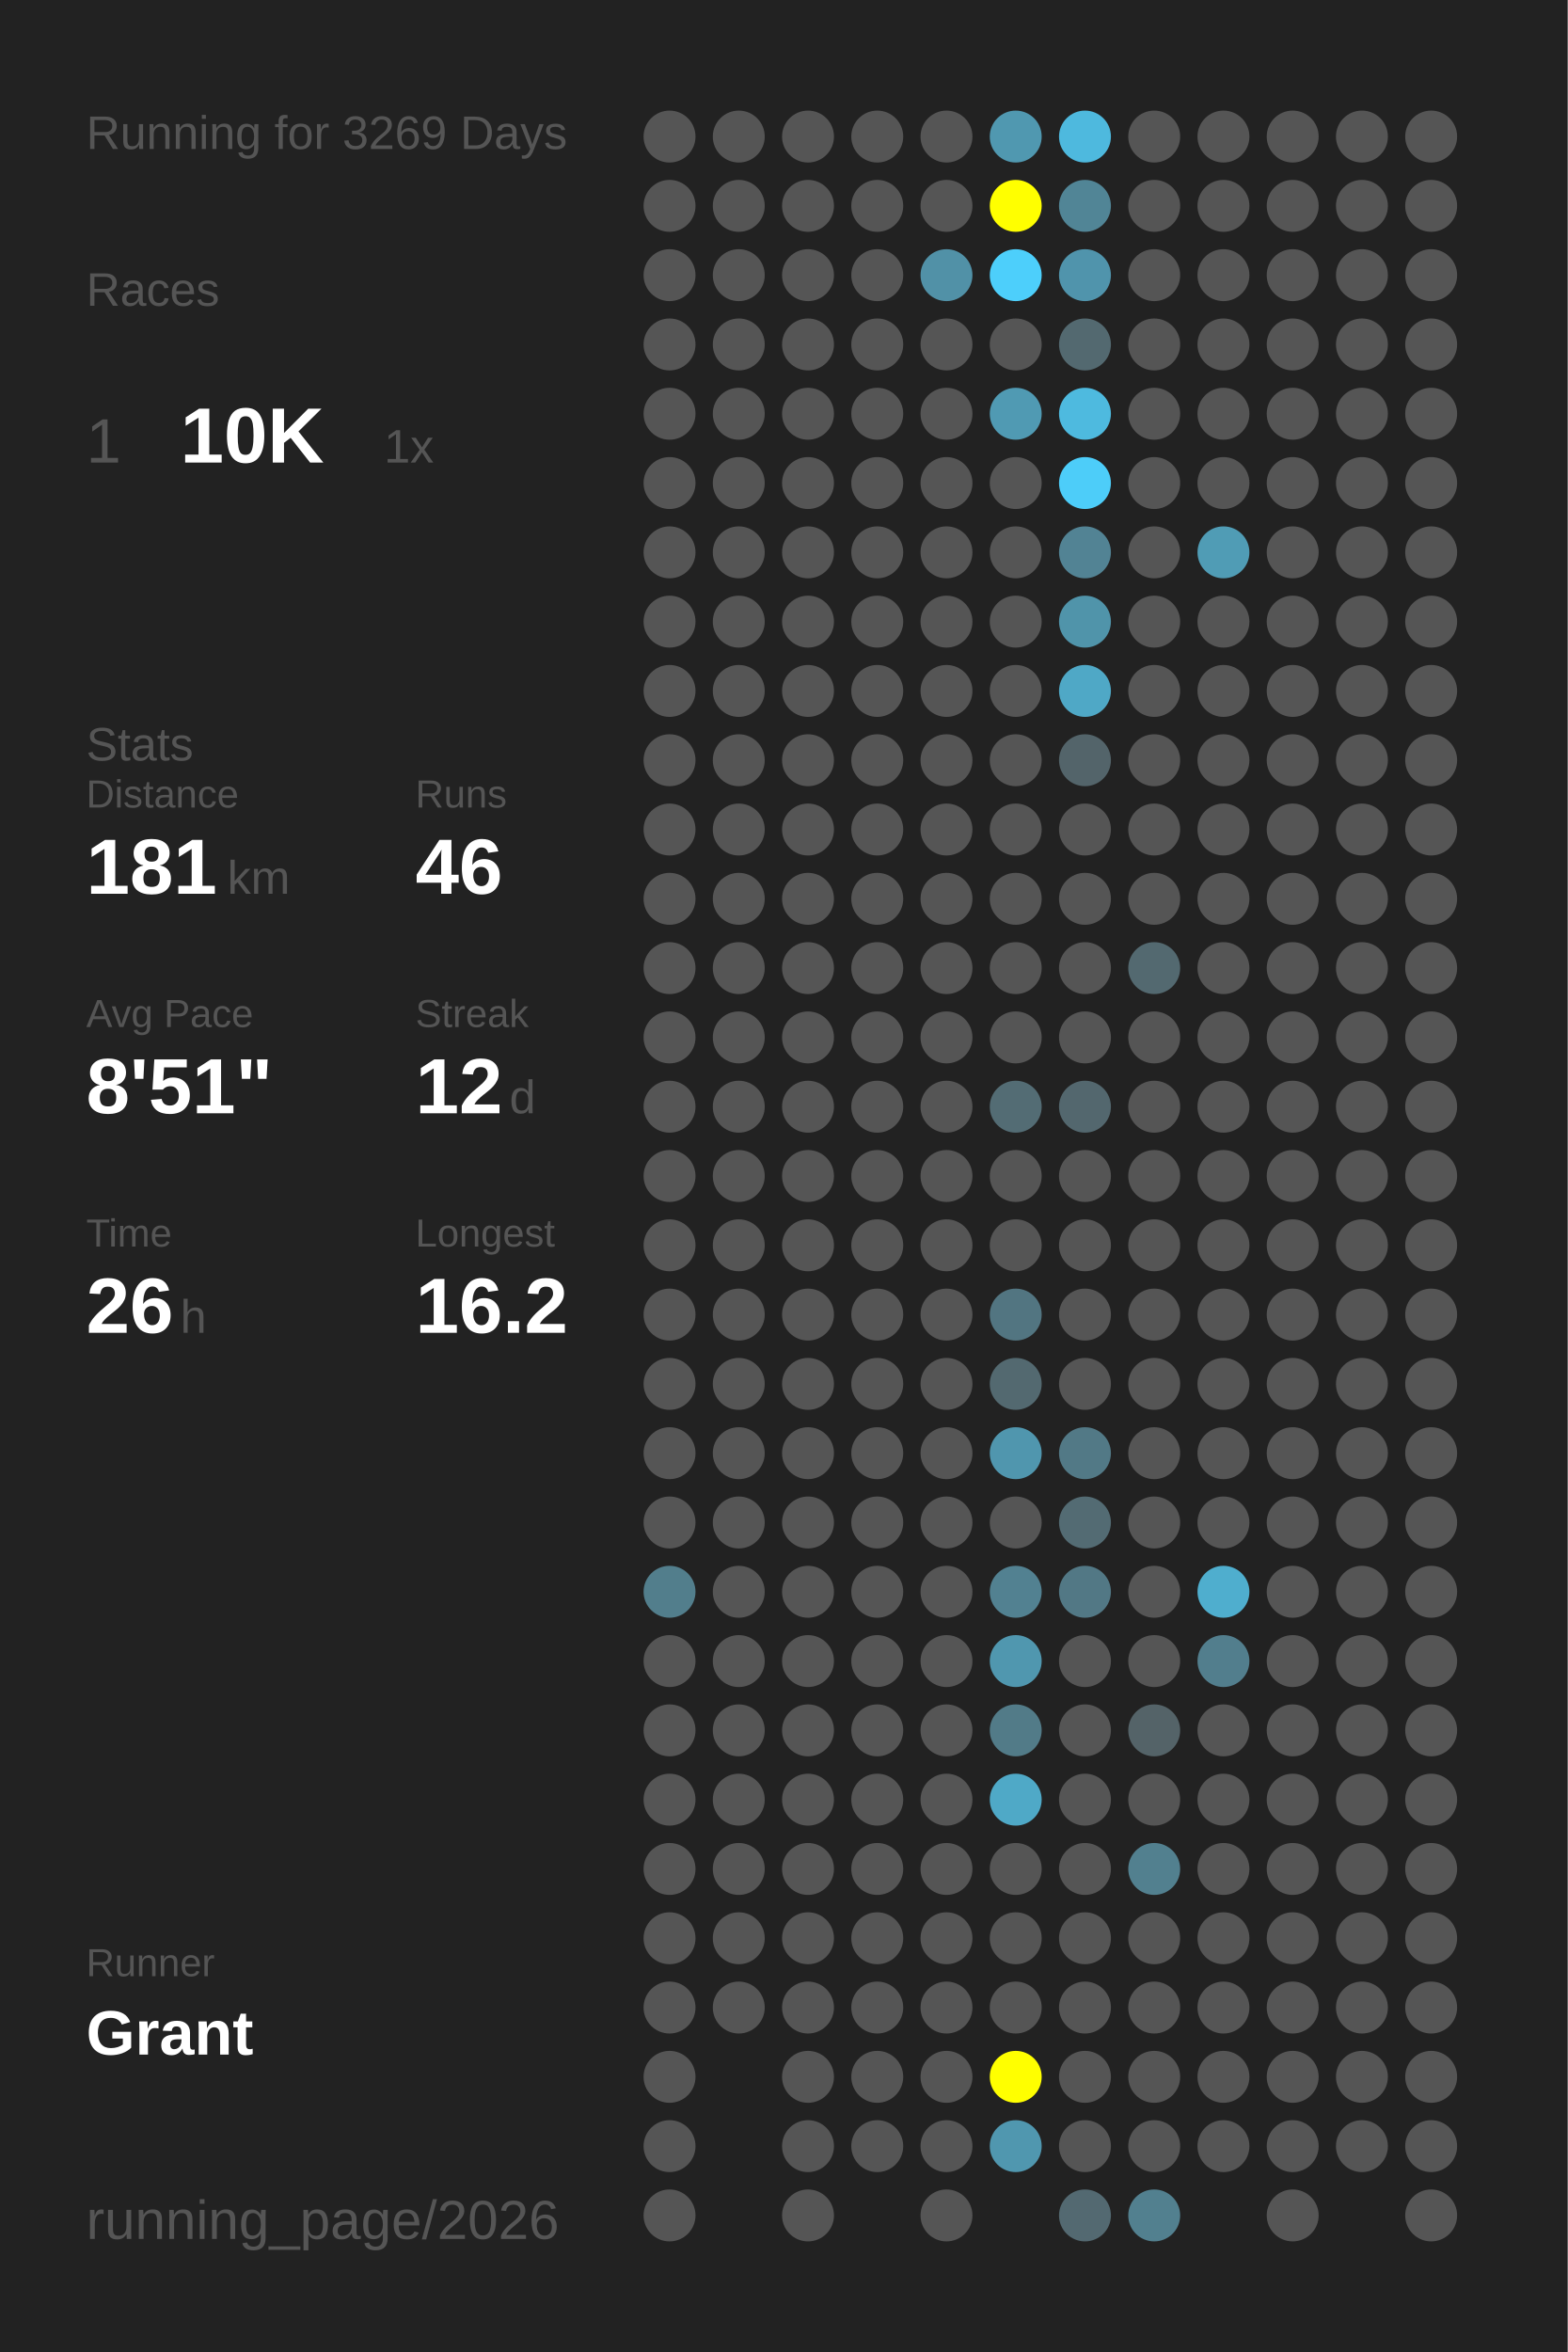
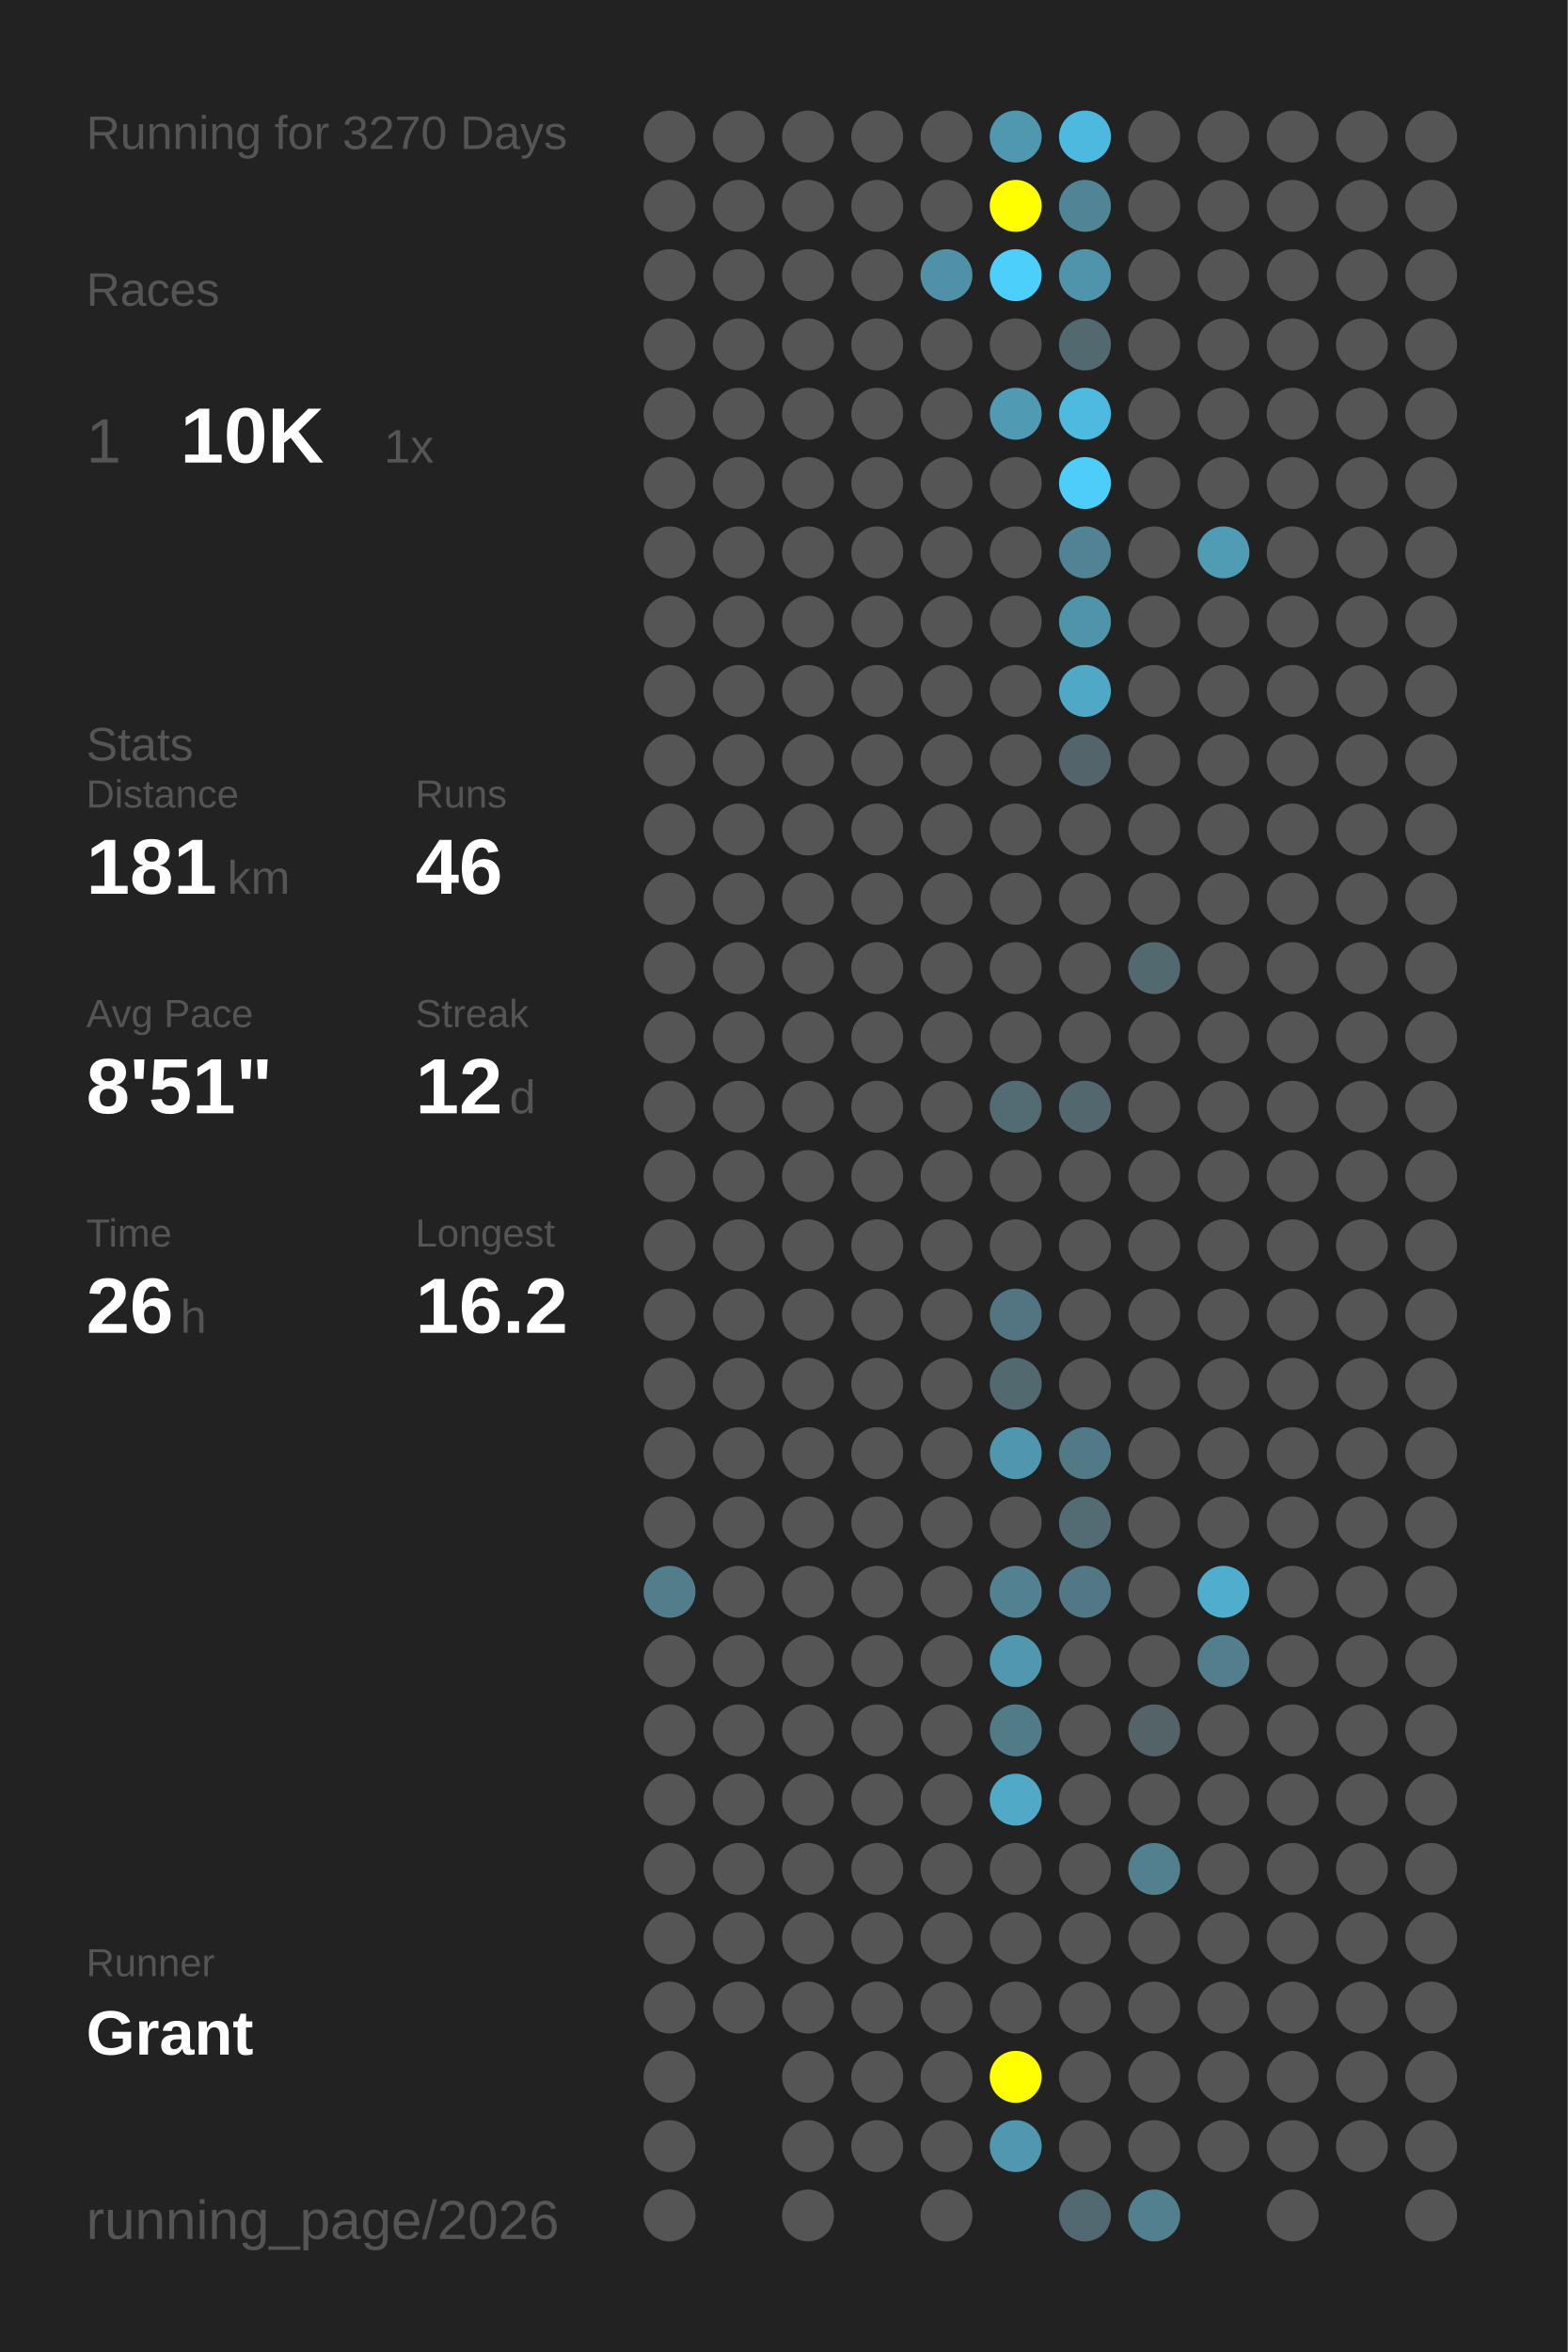
<svg xmlns="http://www.w3.org/2000/svg" baseProfile="full" height="300mm" version="1.1" viewBox="0,0,200,300" width="200mm">
  <defs />
  <rect fill="#222222" height="300" width="200" x="0" y="0" />
-   <text fill="#555555" style="font-size:6px; font-family:Arial;" x="11" y="19">Running for 3269 Days</text>
+   <text fill="#555555" style="font-size:6px; font-family:Arial;" x="11" y="19">Running for 3270 Days</text>
  <text fill="#555555" style="font-size:6px; font-family:Arial;" x="11" y="39">Races</text>
  <text fill="#555555" style="font-size:8px; font-family:Arial;" x="11" y="59">1</text>
  <text fill="#FFFFFF" style="font-size:10px; font-family:Arial; font-weight:bold;" x="23" y="59">10K</text>
  <text fill="#555555" style="font-size:6px; font-family:Arial;" x="49" y="59">1x</text>
  <text fill="#555555" style="font-size:6px; font-family:Arial;" x="11" y="97">Stats</text>
  <text fill="#555555" style="font-size:5px; font-family:Arial;" x="11" y="103">Distance</text>
  <text fill="#FFFFFF" style="font-size:10px; font-family:Arial; font-weight:bold;" x="11" y="114">181</text>
  <text fill="#555555" style="font-size:6px; font-family:Arial;" x="29" y="114">km</text>
  <text fill="#555555" style="font-size:5px; font-family:Arial;" x="53" y="103">Runs</text>
  <text fill="#FFFFFF" style="font-size:10px; font-family:Arial; font-weight:bold;" x="53" y="114">46</text>
  <text fill="#555555" style="font-size:5px; font-family:Arial;" x="11" y="131">Avg Pace</text>
  <text fill="#FFFFFF" style="font-size:10px; font-family:Arial; font-weight:bold;" x="11" y="142">8'51"</text>
  <text fill="#555555" style="font-size:5px; font-family:Arial;" x="53" y="131">Streak</text>
  <text fill="#FFFFFF" style="font-size:10px; font-family:Arial; font-weight:bold;" x="53" y="142">12</text>
  <text fill="#555555" style="font-size:6px; font-family:Arial;" x="65" y="142">d</text>
  <text fill="#555555" style="font-size:5px; font-family:Arial;" x="11" y="159">Time</text>
  <text fill="#FFFFFF" style="font-size:10px; font-family:Arial; font-weight:bold;" x="11" y="170">26</text>
  <text fill="#555555" style="font-size:6px; font-family:Arial;" x="23" y="170">h</text>
  <text fill="#555555" style="font-size:5px; font-family:Arial;" x="53" y="159">Longest</text>
  <text fill="#FFFFFF" style="font-size:10px; font-family:Arial; font-weight:bold;" x="53" y="170">16.2</text>
  <text fill="#555555" style="font-size:5px; font-family:Arial;" x="11" y="252.065">Runner</text>
  <text fill="#FFFFFF" style="font-size:8px; font-family:Arial; font-weight:bold;" x="11" y="262.065">Grant</text>
  <text fill="#555555" style="font-size:7px; font-family:Arial;" x="11" y="285.581">running_page/2026</text>
  <circle cx="85.417" cy="17.419" fill="#555555" r="3.312" />
  <circle cx="85.417" cy="26.258" fill="#555555" r="3.312" />
  <circle cx="85.417" cy="35.097" fill="#555555" r="3.312" />
  <circle cx="85.417" cy="43.935" fill="#555555" r="3.312" />
  <circle cx="85.417" cy="52.774" fill="#555555" r="3.312" />
  <circle cx="85.417" cy="61.613" fill="#555555" r="3.312" />
  <circle cx="85.417" cy="70.452" fill="#555555" r="3.312" />
  <circle cx="85.417" cy="79.29" fill="#555555" r="3.312" />
  <circle cx="85.417" cy="88.129" fill="#555555" r="3.312" />
  <circle cx="85.417" cy="96.968" fill="#555555" r="3.312" />
  <circle cx="85.417" cy="105.806" fill="#555555" r="3.312" />
  <circle cx="85.417" cy="114.645" fill="#555555" r="3.312" />
  <circle cx="85.417" cy="123.484" fill="#555555" r="3.312" />
  <circle cx="85.417" cy="132.323" fill="#555555" r="3.312" />
  <circle cx="85.417" cy="141.161" fill="#555555" r="3.312" />
  <circle cx="85.417" cy="150" fill="#555555" r="3.312" />
  <circle cx="85.417" cy="158.839" fill="#555555" r="3.312" />
  <circle cx="85.417" cy="167.677" fill="#555555" r="3.312" />
  <circle cx="85.417" cy="176.516" fill="#555555" r="3.312" />
  <circle cx="85.417" cy="185.355" fill="#555555" r="3.312" />
  <circle cx="85.417" cy="194.194" fill="#555555" r="3.312" />
  <circle cx="85.417" cy="203.032" fill="#527e8c" r="3.312" />
  <circle cx="85.417" cy="211.871" fill="#555555" r="3.312" />
  <circle cx="85.417" cy="220.71" fill="#555555" r="3.312" />
  <circle cx="85.417" cy="229.548" fill="#555555" r="3.312" />
  <circle cx="85.417" cy="238.387" fill="#555555" r="3.312" />
  <circle cx="85.417" cy="247.226" fill="#555555" r="3.312" />
  <circle cx="85.417" cy="256.065" fill="#555555" r="3.312" />
  <circle cx="85.417" cy="264.903" fill="#555555" r="3.312" />
  <circle cx="85.417" cy="273.742" fill="#555555" r="3.312" />
  <circle cx="85.417" cy="282.581" fill="#555555" r="3.312" />
  <circle cx="94.25" cy="17.419" fill="#555555" r="3.312" />
  <circle cx="94.25" cy="26.258" fill="#555555" r="3.312" />
  <circle cx="94.25" cy="35.097" fill="#555555" r="3.312" />
  <circle cx="94.25" cy="43.935" fill="#555555" r="3.312" />
  <circle cx="94.25" cy="52.774" fill="#555555" r="3.312" />
  <circle cx="94.25" cy="61.613" fill="#555555" r="3.312" />
  <circle cx="94.25" cy="70.452" fill="#555555" r="3.312" />
  <circle cx="94.25" cy="79.29" fill="#555555" r="3.312" />
  <circle cx="94.25" cy="88.129" fill="#555555" r="3.312" />
  <circle cx="94.25" cy="96.968" fill="#555555" r="3.312" />
  <circle cx="94.25" cy="105.806" fill="#555555" r="3.312" />
  <circle cx="94.25" cy="114.645" fill="#555555" r="3.312" />
  <circle cx="94.25" cy="123.484" fill="#555555" r="3.312" />
  <circle cx="94.25" cy="132.323" fill="#555555" r="3.312" />
  <circle cx="94.25" cy="141.161" fill="#555555" r="3.312" />
  <circle cx="94.25" cy="150" fill="#555555" r="3.312" />
  <circle cx="94.25" cy="158.839" fill="#555555" r="3.312" />
  <circle cx="94.25" cy="167.677" fill="#555555" r="3.312" />
  <circle cx="94.25" cy="176.516" fill="#555555" r="3.312" />
  <circle cx="94.25" cy="185.355" fill="#555555" r="3.312" />
  <circle cx="94.25" cy="194.194" fill="#555555" r="3.312" />
  <circle cx="94.25" cy="203.032" fill="#555555" r="3.312" />
  <circle cx="94.25" cy="211.871" fill="#555555" r="3.312" />
  <circle cx="94.25" cy="220.71" fill="#555555" r="3.312" />
  <circle cx="94.25" cy="229.548" fill="#555555" r="3.312" />
  <circle cx="94.25" cy="238.387" fill="#555555" r="3.312" />
  <circle cx="94.25" cy="247.226" fill="#555555" r="3.312" />
  <circle cx="94.25" cy="256.065" fill="#555555" r="3.312" />
  <circle cx="103.083" cy="17.419" fill="#555555" r="3.312" />
  <circle cx="103.083" cy="26.258" fill="#555555" r="3.312" />
  <circle cx="103.083" cy="35.097" fill="#555555" r="3.312" />
  <circle cx="103.083" cy="43.935" fill="#555555" r="3.312" />
  <circle cx="103.083" cy="52.774" fill="#555555" r="3.312" />
  <circle cx="103.083" cy="61.613" fill="#555555" r="3.312" />
  <circle cx="103.083" cy="70.452" fill="#555555" r="3.312" />
  <circle cx="103.083" cy="79.29" fill="#555555" r="3.312" />
  <circle cx="103.083" cy="88.129" fill="#555555" r="3.312" />
  <circle cx="103.083" cy="96.968" fill="#555555" r="3.312" />
  <circle cx="103.083" cy="105.806" fill="#555555" r="3.312" />
  <circle cx="103.083" cy="114.645" fill="#555555" r="3.312" />
  <circle cx="103.083" cy="123.484" fill="#555555" r="3.312" />
  <circle cx="103.083" cy="132.323" fill="#555555" r="3.312" />
  <circle cx="103.083" cy="141.161" fill="#555555" r="3.312" />
  <circle cx="103.083" cy="150" fill="#555555" r="3.312" />
  <circle cx="103.083" cy="158.839" fill="#555555" r="3.312" />
  <circle cx="103.083" cy="167.677" fill="#555555" r="3.312" />
  <circle cx="103.083" cy="176.516" fill="#555555" r="3.312" />
  <circle cx="103.083" cy="185.355" fill="#555555" r="3.312" />
  <circle cx="103.083" cy="194.194" fill="#555555" r="3.312" />
  <circle cx="103.083" cy="203.032" fill="#555555" r="3.312" />
  <circle cx="103.083" cy="211.871" fill="#555555" r="3.312" />
  <circle cx="103.083" cy="220.71" fill="#555555" r="3.312" />
  <circle cx="103.083" cy="229.548" fill="#555555" r="3.312" />
  <circle cx="103.083" cy="238.387" fill="#555555" r="3.312" />
  <circle cx="103.083" cy="247.226" fill="#555555" r="3.312" />
  <circle cx="103.083" cy="256.065" fill="#555555" r="3.312" />
  <circle cx="103.083" cy="264.903" fill="#555555" r="3.312" />
  <circle cx="103.083" cy="273.742" fill="#555555" r="3.312" />
  <circle cx="103.083" cy="282.581" fill="#555555" r="3.312" />
  <circle cx="111.917" cy="17.419" fill="#555555" r="3.312" />
  <circle cx="111.917" cy="26.258" fill="#555555" r="3.312" />
  <circle cx="111.917" cy="35.097" fill="#555555" r="3.312" />
  <circle cx="111.917" cy="43.935" fill="#555555" r="3.312" />
  <circle cx="111.917" cy="52.774" fill="#555555" r="3.312" />
  <circle cx="111.917" cy="61.613" fill="#555555" r="3.312" />
  <circle cx="111.917" cy="70.452" fill="#555555" r="3.312" />
  <circle cx="111.917" cy="79.29" fill="#555555" r="3.312" />
  <circle cx="111.917" cy="88.129" fill="#555555" r="3.312" />
  <circle cx="111.917" cy="96.968" fill="#555555" r="3.312" />
  <circle cx="111.917" cy="105.806" fill="#555555" r="3.312" />
  <circle cx="111.917" cy="114.645" fill="#555555" r="3.312" />
  <circle cx="111.917" cy="123.484" fill="#555555" r="3.312" />
  <circle cx="111.917" cy="132.323" fill="#555555" r="3.312" />
  <circle cx="111.917" cy="141.161" fill="#555555" r="3.312" />
  <circle cx="111.917" cy="150" fill="#555555" r="3.312" />
  <circle cx="111.917" cy="158.839" fill="#555555" r="3.312" />
  <circle cx="111.917" cy="167.677" fill="#555555" r="3.312" />
  <circle cx="111.917" cy="176.516" fill="#555555" r="3.312" />
  <circle cx="111.917" cy="185.355" fill="#555555" r="3.312" />
  <circle cx="111.917" cy="194.194" fill="#555555" r="3.312" />
  <circle cx="111.917" cy="203.032" fill="#555555" r="3.312" />
  <circle cx="111.917" cy="211.871" fill="#555555" r="3.312" />
  <circle cx="111.917" cy="220.71" fill="#555555" r="3.312" />
  <circle cx="111.917" cy="229.548" fill="#555555" r="3.312" />
  <circle cx="111.917" cy="238.387" fill="#555555" r="3.312" />
  <circle cx="111.917" cy="247.226" fill="#555555" r="3.312" />
  <circle cx="111.917" cy="256.065" fill="#555555" r="3.312" />
  <circle cx="111.917" cy="264.903" fill="#555555" r="3.312" />
  <circle cx="111.917" cy="273.742" fill="#555555" r="3.312" />
  <circle cx="120.75" cy="17.419" fill="#555555" r="3.312" />
  <circle cx="120.75" cy="26.258" fill="#555555" r="3.312" />
  <circle cx="120.75" cy="35.097" fill="#5191a7" r="3.312" />
  <circle cx="120.75" cy="43.935" fill="#555555" r="3.312" />
  <circle cx="120.75" cy="52.774" fill="#555555" r="3.312" />
  <circle cx="120.75" cy="61.613" fill="#555555" r="3.312" />
  <circle cx="120.75" cy="70.452" fill="#555555" r="3.312" />
  <circle cx="120.75" cy="79.29" fill="#555555" r="3.312" />
  <circle cx="120.75" cy="88.129" fill="#555555" r="3.312" />
  <circle cx="120.75" cy="96.968" fill="#555555" r="3.312" />
  <circle cx="120.75" cy="105.806" fill="#555555" r="3.312" />
  <circle cx="120.75" cy="114.645" fill="#555555" r="3.312" />
  <circle cx="120.75" cy="123.484" fill="#555555" r="3.312" />
  <circle cx="120.75" cy="132.323" fill="#555555" r="3.312" />
  <circle cx="120.75" cy="141.161" fill="#555555" r="3.312" />
  <circle cx="120.75" cy="150" fill="#555555" r="3.312" />
  <circle cx="120.75" cy="158.839" fill="#555555" r="3.312" />
  <circle cx="120.75" cy="167.677" fill="#555555" r="3.312" />
  <circle cx="120.75" cy="176.516" fill="#555555" r="3.312" />
  <circle cx="120.75" cy="185.355" fill="#555555" r="3.312" />
  <circle cx="120.75" cy="194.194" fill="#555555" r="3.312" />
  <circle cx="120.75" cy="203.032" fill="#555555" r="3.312" />
  <circle cx="120.75" cy="211.871" fill="#555555" r="3.312" />
  <circle cx="120.75" cy="220.71" fill="#555555" r="3.312" />
  <circle cx="120.75" cy="229.548" fill="#555555" r="3.312" />
  <circle cx="120.75" cy="238.387" fill="#555555" r="3.312" />
  <circle cx="120.75" cy="247.226" fill="#555555" r="3.312" />
  <circle cx="120.75" cy="256.065" fill="#555555" r="3.312" />
  <circle cx="120.75" cy="264.903" fill="#555555" r="3.312" />
  <circle cx="120.75" cy="273.742" fill="#555555" r="3.312" />
  <circle cx="120.75" cy="282.581" fill="#555555" r="3.312" />
  <circle cx="129.583" cy="17.419" fill="#5098b0" r="3.312" />
  <circle cx="129.583" cy="26.258" fill="#FFFF00" r="3.312" />
  <circle cx="129.583" cy="35.097" fill="#4dcffb" r="3.312" />
  <circle cx="129.583" cy="43.935" fill="#555555" r="3.312" />
  <circle cx="129.583" cy="52.774" fill="#509ab3" r="3.312" />
  <circle cx="129.583" cy="61.613" fill="#555555" r="3.312" />
  <circle cx="129.583" cy="70.452" fill="#555555" r="3.312" />
  <circle cx="129.583" cy="79.29" fill="#555555" r="3.312" />
  <circle cx="129.583" cy="88.129" fill="#555555" r="3.312" />
  <circle cx="129.583" cy="96.968" fill="#555555" r="3.312" />
  <circle cx="129.583" cy="105.806" fill="#555555" r="3.312" />
  <circle cx="129.583" cy="114.645" fill="#555555" r="3.312" />
  <circle cx="129.583" cy="123.484" fill="#555555" r="3.312" />
  <circle cx="129.583" cy="132.323" fill="#555555" r="3.312" />
  <circle cx="129.583" cy="141.161" fill="#536c74" r="3.312" />
  <circle cx="129.583" cy="150" fill="#555555" r="3.312" />
  <circle cx="129.583" cy="158.839" fill="#555555" r="3.312" />
  <circle cx="129.583" cy="167.677" fill="#527581" r="3.312" />
  <circle cx="129.583" cy="176.516" fill="#536970" r="3.312" />
  <circle cx="129.583" cy="185.355" fill="#5096ae" r="3.312" />
  <circle cx="129.583" cy="194.194" fill="#555555" r="3.312" />
  <circle cx="129.583" cy="203.032" fill="#528191" r="3.312" />
  <circle cx="129.583" cy="211.871" fill="#5097af" r="3.312" />
  <circle cx="129.583" cy="220.71" fill="#527b88" r="3.312" />
  <circle cx="129.583" cy="229.548" fill="#4fa9c7" r="3.312" />
  <circle cx="129.583" cy="238.387" fill="#555555" r="3.312" />
  <circle cx="129.583" cy="247.226" fill="#555555" r="3.312" />
  <circle cx="129.583" cy="256.065" fill="#555555" r="3.312" />
  <circle cx="129.583" cy="264.903" fill="#FFFF00" r="3.312" />
  <circle cx="129.583" cy="273.742" fill="#5097af" r="3.312" />
  <circle cx="138.417" cy="17.419" fill="#4eb9de" r="3.312" />
  <circle cx="138.417" cy="26.258" fill="#518596" r="3.312" />
  <circle cx="138.417" cy="35.097" fill="#5094ac" r="3.312" />
  <circle cx="138.417" cy="43.935" fill="#536970" r="3.312" />
  <circle cx="138.417" cy="52.774" fill="#4ebadf" r="3.312" />
  <circle cx="138.417" cy="61.613" fill="#4dcdf9" r="3.312" />
  <circle cx="138.417" cy="70.452" fill="#528394" r="3.312" />
  <circle cx="138.417" cy="79.29" fill="#5094aa" r="3.312" />
  <circle cx="138.417" cy="88.129" fill="#4fa8c6" r="3.312" />
  <circle cx="138.417" cy="96.968" fill="#53646a" r="3.312" />
  <circle cx="138.417" cy="105.806" fill="#555555" r="3.312" />
  <circle cx="138.417" cy="114.645" fill="#555555" r="3.312" />
  <circle cx="138.417" cy="123.484" fill="#555555" r="3.312" />
  <circle cx="138.417" cy="132.323" fill="#555555" r="3.312" />
  <circle cx="138.417" cy="141.161" fill="#53676e" r="3.312" />
  <circle cx="138.417" cy="150" fill="#555555" r="3.312" />
  <circle cx="138.417" cy="158.839" fill="#555555" r="3.312" />
  <circle cx="138.417" cy="167.677" fill="#555555" r="3.312" />
  <circle cx="138.417" cy="176.516" fill="#555555" r="3.312" />
  <circle cx="138.417" cy="185.355" fill="#527986" r="3.312" />
  <circle cx="138.417" cy="194.194" fill="#536b73" r="3.312" />
  <circle cx="138.417" cy="203.032" fill="#527885" r="3.312" />
  <circle cx="138.417" cy="211.871" fill="#555555" r="3.312" />
  <circle cx="138.417" cy="220.71" fill="#555555" r="3.312" />
  <circle cx="138.417" cy="229.548" fill="#555555" r="3.312" />
  <circle cx="138.417" cy="238.387" fill="#555555" r="3.312" />
  <circle cx="138.417" cy="247.226" fill="#555555" r="3.312" />
  <circle cx="138.417" cy="256.065" fill="#555555" r="3.312" />
  <circle cx="138.417" cy="264.903" fill="#555555" r="3.312" />
  <circle cx="138.417" cy="273.742" fill="#555555" r="3.312" />
  <circle cx="138.417" cy="282.581" fill="#536971" r="3.312" />
  <circle cx="147.25" cy="17.419" fill="#555555" r="3.312" />
  <circle cx="147.25" cy="26.258" fill="#555555" r="3.312" />
  <circle cx="147.25" cy="35.097" fill="#555555" r="3.312" />
  <circle cx="147.25" cy="43.935" fill="#555555" r="3.312" />
  <circle cx="147.25" cy="52.774" fill="#555555" r="3.312" />
  <circle cx="147.25" cy="61.613" fill="#555555" r="3.312" />
  <circle cx="147.25" cy="70.452" fill="#555555" r="3.312" />
  <circle cx="147.25" cy="79.29" fill="#555555" r="3.312" />
  <circle cx="147.25" cy="88.129" fill="#555555" r="3.312" />
  <circle cx="147.25" cy="96.968" fill="#555555" r="3.312" />
  <circle cx="147.25" cy="105.806" fill="#555555" r="3.312" />
  <circle cx="147.25" cy="114.645" fill="#555555" r="3.312" />
  <circle cx="147.25" cy="123.484" fill="#536970" r="3.312" />
  <circle cx="147.25" cy="132.323" fill="#555555" r="3.312" />
  <circle cx="147.25" cy="141.161" fill="#555555" r="3.312" />
  <circle cx="147.25" cy="150" fill="#555555" r="3.312" />
  <circle cx="147.25" cy="158.839" fill="#555555" r="3.312" />
  <circle cx="147.25" cy="167.677" fill="#555555" r="3.312" />
  <circle cx="147.25" cy="176.516" fill="#555555" r="3.312" />
  <circle cx="147.25" cy="185.355" fill="#555555" r="3.312" />
  <circle cx="147.25" cy="194.194" fill="#555555" r="3.312" />
  <circle cx="147.25" cy="203.032" fill="#555555" r="3.312" />
  <circle cx="147.25" cy="211.871" fill="#555555" r="3.312" />
  <circle cx="147.25" cy="220.71" fill="#546368" r="3.312" />
  <circle cx="147.25" cy="229.548" fill="#555555" r="3.312" />
  <circle cx="147.25" cy="238.387" fill="#52808f" r="3.312" />
  <circle cx="147.25" cy="247.226" fill="#555555" r="3.312" />
  <circle cx="147.25" cy="256.065" fill="#555555" r="3.312" />
  <circle cx="147.25" cy="264.903" fill="#555555" r="3.312" />
  <circle cx="147.25" cy="273.742" fill="#555555" r="3.312" />
  <circle cx="147.25" cy="282.581" fill="#52808f" r="3.312" />
  <circle cx="156.083" cy="17.419" fill="#555555" r="3.312" />
  <circle cx="156.083" cy="26.258" fill="#555555" r="3.312" />
  <circle cx="156.083" cy="35.097" fill="#555555" r="3.312" />
  <circle cx="156.083" cy="43.935" fill="#555555" r="3.312" />
  <circle cx="156.083" cy="52.774" fill="#555555" r="3.312" />
  <circle cx="156.083" cy="61.613" fill="#555555" r="3.312" />
  <circle cx="156.083" cy="70.452" fill="#509cb5" r="3.312" />
  <circle cx="156.083" cy="79.29" fill="#555555" r="3.312" />
  <circle cx="156.083" cy="88.129" fill="#555555" r="3.312" />
  <circle cx="156.083" cy="96.968" fill="#555555" r="3.312" />
  <circle cx="156.083" cy="105.806" fill="#555555" r="3.312" />
  <circle cx="156.083" cy="114.645" fill="#555555" r="3.312" />
  <circle cx="156.083" cy="123.484" fill="#555555" r="3.312" />
  <circle cx="156.083" cy="132.323" fill="#555555" r="3.312" />
  <circle cx="156.083" cy="141.161" fill="#555555" r="3.312" />
  <circle cx="156.083" cy="150" fill="#555555" r="3.312" />
  <circle cx="156.083" cy="158.839" fill="#555555" r="3.312" />
  <circle cx="156.083" cy="167.677" fill="#555555" r="3.312" />
  <circle cx="156.083" cy="176.516" fill="#555555" r="3.312" />
  <circle cx="156.083" cy="185.355" fill="#555555" r="3.312" />
  <circle cx="156.083" cy="194.194" fill="#555555" r="3.312" />
  <circle cx="156.083" cy="203.032" fill="#4faece" r="3.312" />
  <circle cx="156.083" cy="211.871" fill="#527e8d" r="3.312" />
  <circle cx="156.083" cy="220.71" fill="#555555" r="3.312" />
  <circle cx="156.083" cy="229.548" fill="#555555" r="3.312" />
  <circle cx="156.083" cy="238.387" fill="#555555" r="3.312" />
  <circle cx="156.083" cy="247.226" fill="#555555" r="3.312" />
  <circle cx="156.083" cy="256.065" fill="#555555" r="3.312" />
  <circle cx="156.083" cy="264.903" fill="#555555" r="3.312" />
  <circle cx="156.083" cy="273.742" fill="#555555" r="3.312" />
  <circle cx="164.917" cy="17.419" fill="#555555" r="3.312" />
  <circle cx="164.917" cy="26.258" fill="#555555" r="3.312" />
  <circle cx="164.917" cy="35.097" fill="#555555" r="3.312" />
  <circle cx="164.917" cy="43.935" fill="#555555" r="3.312" />
  <circle cx="164.917" cy="52.774" fill="#555555" r="3.312" />
  <circle cx="164.917" cy="61.613" fill="#555555" r="3.312" />
  <circle cx="164.917" cy="70.452" fill="#555555" r="3.312" />
  <circle cx="164.917" cy="79.29" fill="#555555" r="3.312" />
  <circle cx="164.917" cy="88.129" fill="#555555" r="3.312" />
  <circle cx="164.917" cy="96.968" fill="#555555" r="3.312" />
  <circle cx="164.917" cy="105.806" fill="#555555" r="3.312" />
  <circle cx="164.917" cy="114.645" fill="#555555" r="3.312" />
  <circle cx="164.917" cy="123.484" fill="#555555" r="3.312" />
  <circle cx="164.917" cy="132.323" fill="#555555" r="3.312" />
  <circle cx="164.917" cy="141.161" fill="#555555" r="3.312" />
  <circle cx="164.917" cy="150" fill="#555555" r="3.312" />
  <circle cx="164.917" cy="158.839" fill="#555555" r="3.312" />
  <circle cx="164.917" cy="167.677" fill="#555555" r="3.312" />
  <circle cx="164.917" cy="176.516" fill="#555555" r="3.312" />
  <circle cx="164.917" cy="185.355" fill="#555555" r="3.312" />
  <circle cx="164.917" cy="194.194" fill="#555555" r="3.312" />
  <circle cx="164.917" cy="203.032" fill="#555555" r="3.312" />
  <circle cx="164.917" cy="211.871" fill="#555555" r="3.312" />
  <circle cx="164.917" cy="220.71" fill="#555555" r="3.312" />
  <circle cx="164.917" cy="229.548" fill="#555555" r="3.312" />
  <circle cx="164.917" cy="238.387" fill="#555555" r="3.312" />
  <circle cx="164.917" cy="247.226" fill="#555555" r="3.312" />
  <circle cx="164.917" cy="256.065" fill="#555555" r="3.312" />
  <circle cx="164.917" cy="264.903" fill="#555555" r="3.312" />
  <circle cx="164.917" cy="273.742" fill="#555555" r="3.312" />
  <circle cx="164.917" cy="282.581" fill="#555555" r="3.312" />
  <circle cx="173.75" cy="17.419" fill="#555555" r="3.312" />
  <circle cx="173.75" cy="26.258" fill="#555555" r="3.312" />
  <circle cx="173.75" cy="35.097" fill="#555555" r="3.312" />
  <circle cx="173.75" cy="43.935" fill="#555555" r="3.312" />
  <circle cx="173.75" cy="52.774" fill="#555555" r="3.312" />
  <circle cx="173.75" cy="61.613" fill="#555555" r="3.312" />
  <circle cx="173.75" cy="70.452" fill="#555555" r="3.312" />
  <circle cx="173.75" cy="79.29" fill="#555555" r="3.312" />
  <circle cx="173.75" cy="88.129" fill="#555555" r="3.312" />
  <circle cx="173.75" cy="96.968" fill="#555555" r="3.312" />
  <circle cx="173.75" cy="105.806" fill="#555555" r="3.312" />
  <circle cx="173.75" cy="114.645" fill="#555555" r="3.312" />
  <circle cx="173.75" cy="123.484" fill="#555555" r="3.312" />
  <circle cx="173.75" cy="132.323" fill="#555555" r="3.312" />
  <circle cx="173.75" cy="141.161" fill="#555555" r="3.312" />
  <circle cx="173.75" cy="150" fill="#555555" r="3.312" />
  <circle cx="173.75" cy="158.839" fill="#555555" r="3.312" />
  <circle cx="173.75" cy="167.677" fill="#555555" r="3.312" />
  <circle cx="173.75" cy="176.516" fill="#555555" r="3.312" />
  <circle cx="173.75" cy="185.355" fill="#555555" r="3.312" />
  <circle cx="173.75" cy="194.194" fill="#555555" r="3.312" />
  <circle cx="173.75" cy="203.032" fill="#555555" r="3.312" />
  <circle cx="173.75" cy="211.871" fill="#555555" r="3.312" />
  <circle cx="173.75" cy="220.71" fill="#555555" r="3.312" />
  <circle cx="173.75" cy="229.548" fill="#555555" r="3.312" />
  <circle cx="173.75" cy="238.387" fill="#555555" r="3.312" />
  <circle cx="173.75" cy="247.226" fill="#555555" r="3.312" />
  <circle cx="173.75" cy="256.065" fill="#555555" r="3.312" />
  <circle cx="173.75" cy="264.903" fill="#555555" r="3.312" />
  <circle cx="173.75" cy="273.742" fill="#555555" r="3.312" />
  <circle cx="182.583" cy="17.419" fill="#555555" r="3.312" />
  <circle cx="182.583" cy="26.258" fill="#555555" r="3.312" />
  <circle cx="182.583" cy="35.097" fill="#555555" r="3.312" />
  <circle cx="182.583" cy="43.935" fill="#555555" r="3.312" />
  <circle cx="182.583" cy="52.774" fill="#555555" r="3.312" />
  <circle cx="182.583" cy="61.613" fill="#555555" r="3.312" />
  <circle cx="182.583" cy="70.452" fill="#555555" r="3.312" />
  <circle cx="182.583" cy="79.29" fill="#555555" r="3.312" />
  <circle cx="182.583" cy="88.129" fill="#555555" r="3.312" />
  <circle cx="182.583" cy="96.968" fill="#555555" r="3.312" />
  <circle cx="182.583" cy="105.806" fill="#555555" r="3.312" />
  <circle cx="182.583" cy="114.645" fill="#555555" r="3.312" />
  <circle cx="182.583" cy="123.484" fill="#555555" r="3.312" />
  <circle cx="182.583" cy="132.323" fill="#555555" r="3.312" />
  <circle cx="182.583" cy="141.161" fill="#555555" r="3.312" />
  <circle cx="182.583" cy="150" fill="#555555" r="3.312" />
  <circle cx="182.583" cy="158.839" fill="#555555" r="3.312" />
  <circle cx="182.583" cy="167.677" fill="#555555" r="3.312" />
  <circle cx="182.583" cy="176.516" fill="#555555" r="3.312" />
  <circle cx="182.583" cy="185.355" fill="#555555" r="3.312" />
  <circle cx="182.583" cy="194.194" fill="#555555" r="3.312" />
  <circle cx="182.583" cy="203.032" fill="#555555" r="3.312" />
  <circle cx="182.583" cy="211.871" fill="#555555" r="3.312" />
  <circle cx="182.583" cy="220.71" fill="#555555" r="3.312" />
  <circle cx="182.583" cy="229.548" fill="#555555" r="3.312" />
  <circle cx="182.583" cy="238.387" fill="#555555" r="3.312" />
  <circle cx="182.583" cy="247.226" fill="#555555" r="3.312" />
  <circle cx="182.583" cy="256.065" fill="#555555" r="3.312" />
  <circle cx="182.583" cy="264.903" fill="#555555" r="3.312" />
  <circle cx="182.583" cy="273.742" fill="#555555" r="3.312" />
  <circle cx="182.583" cy="282.581" fill="#555555" r="3.312" />
</svg>
